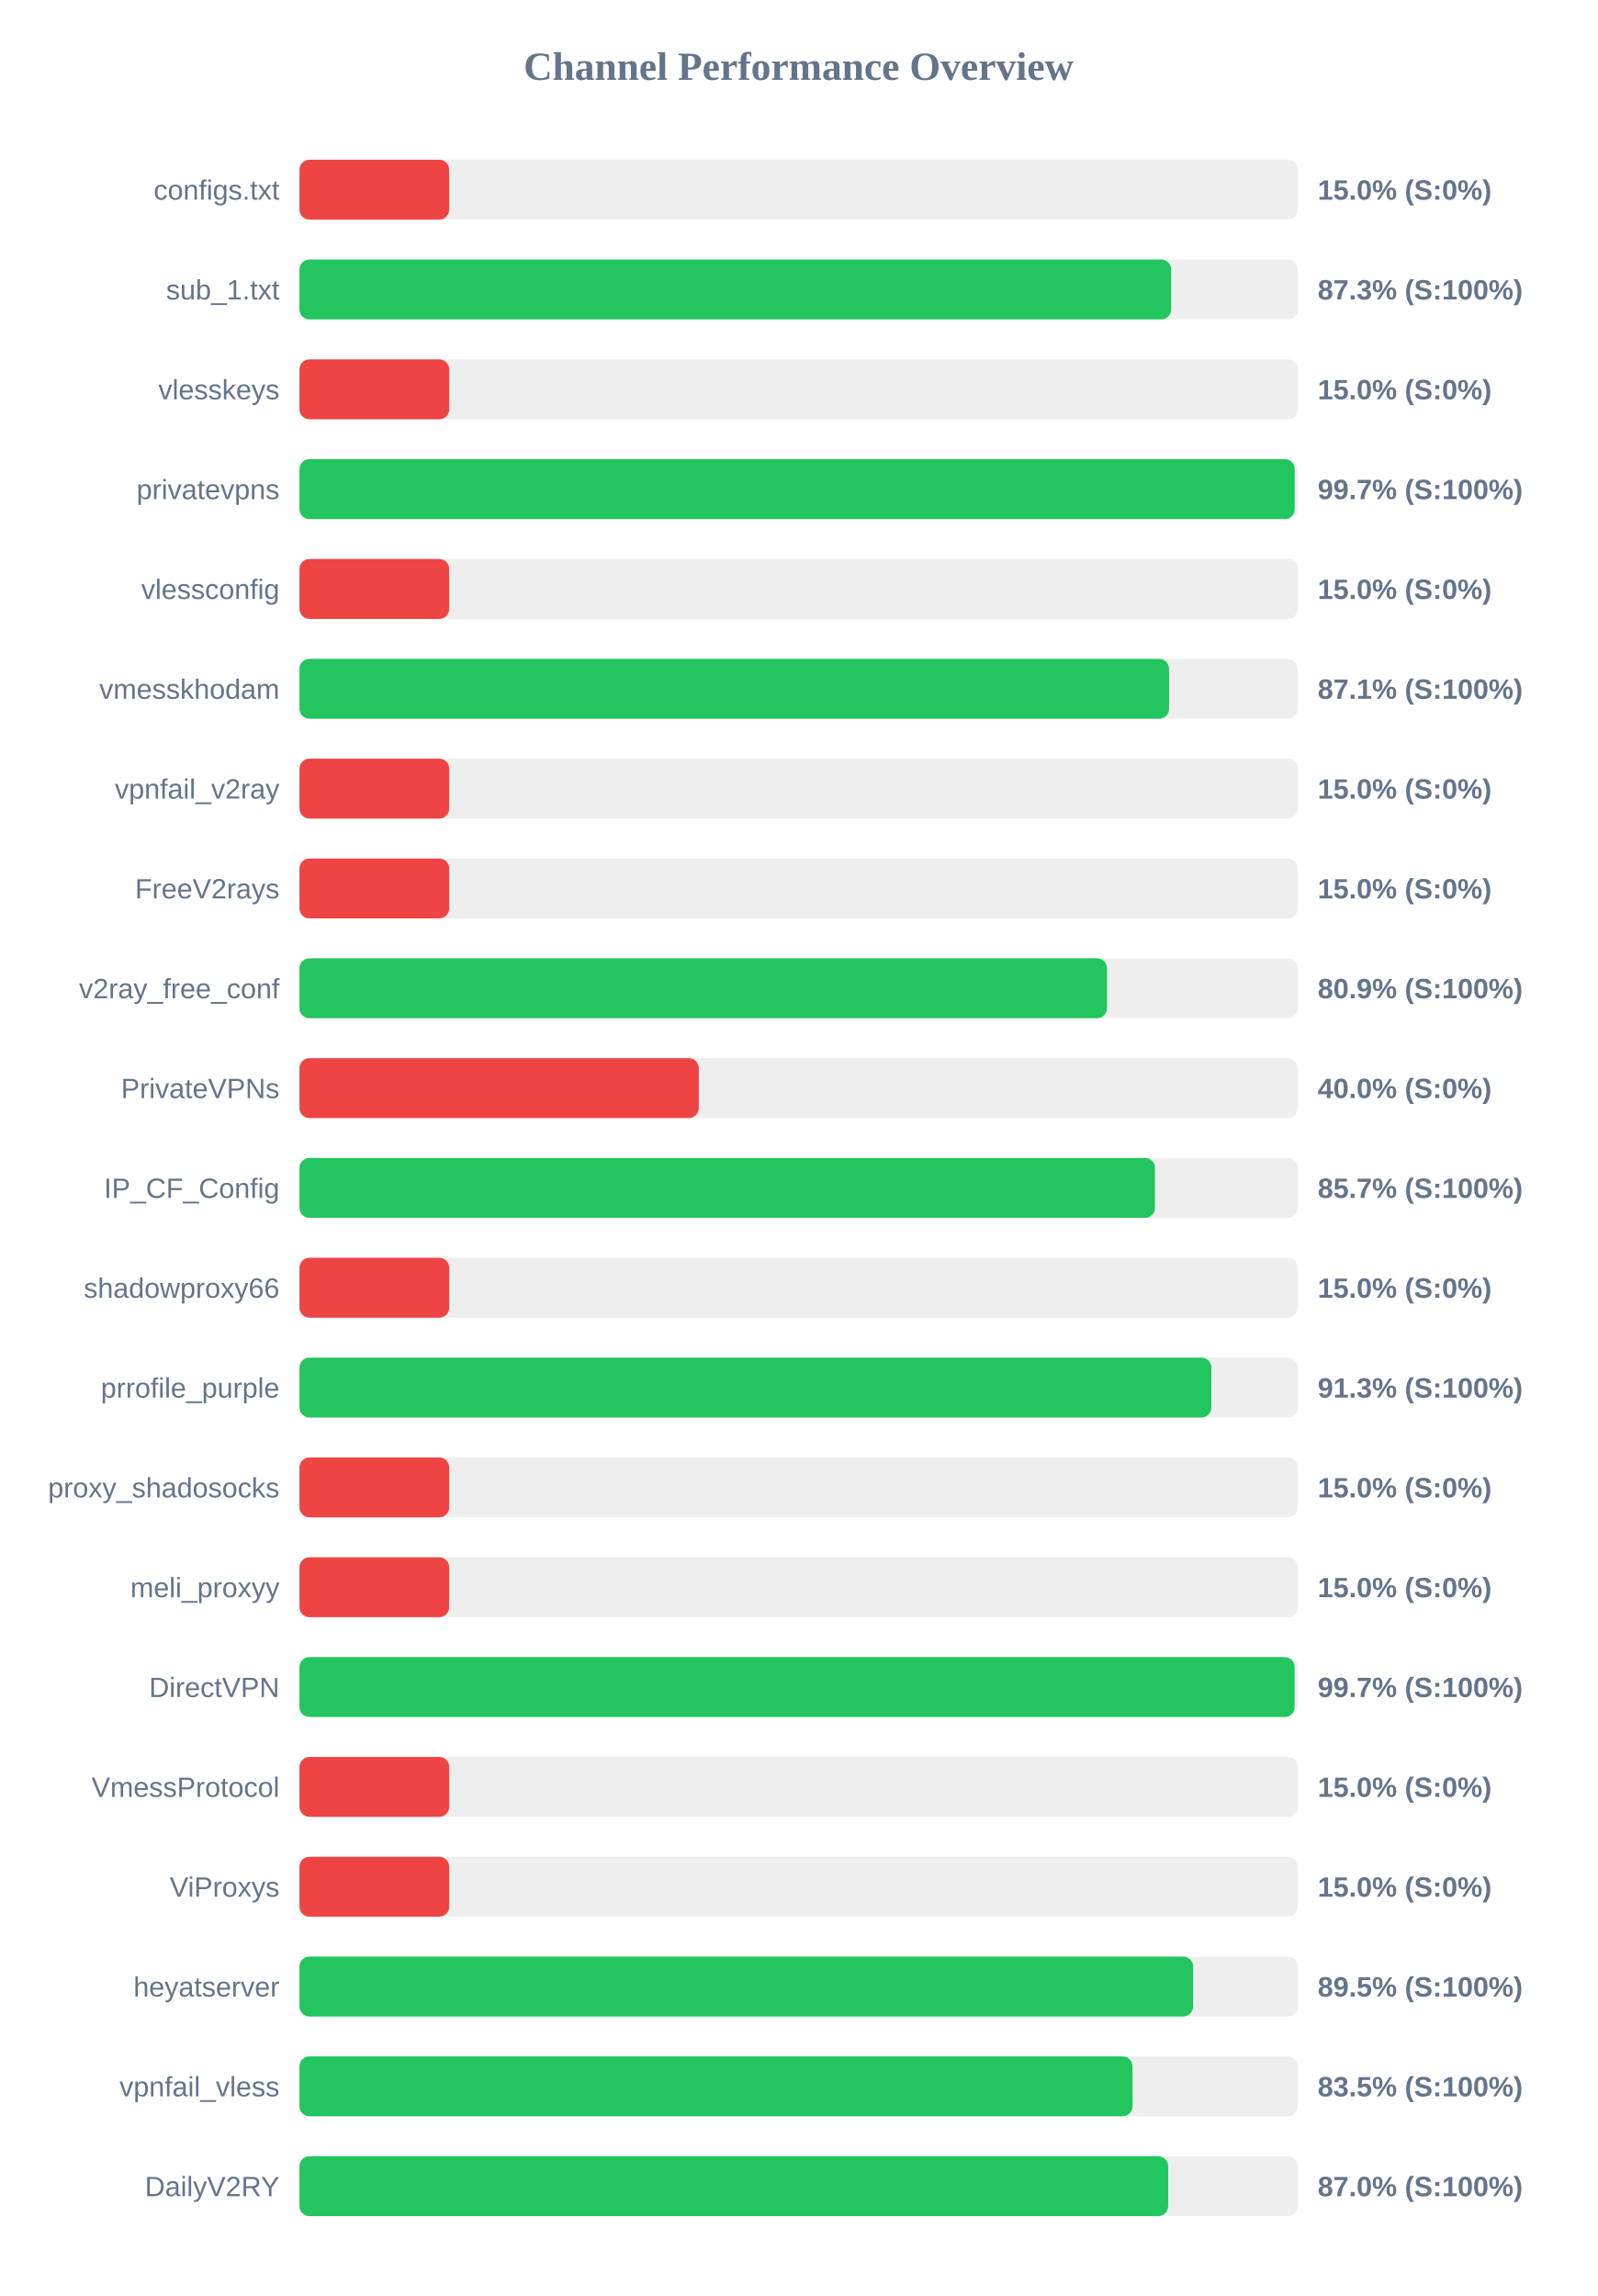
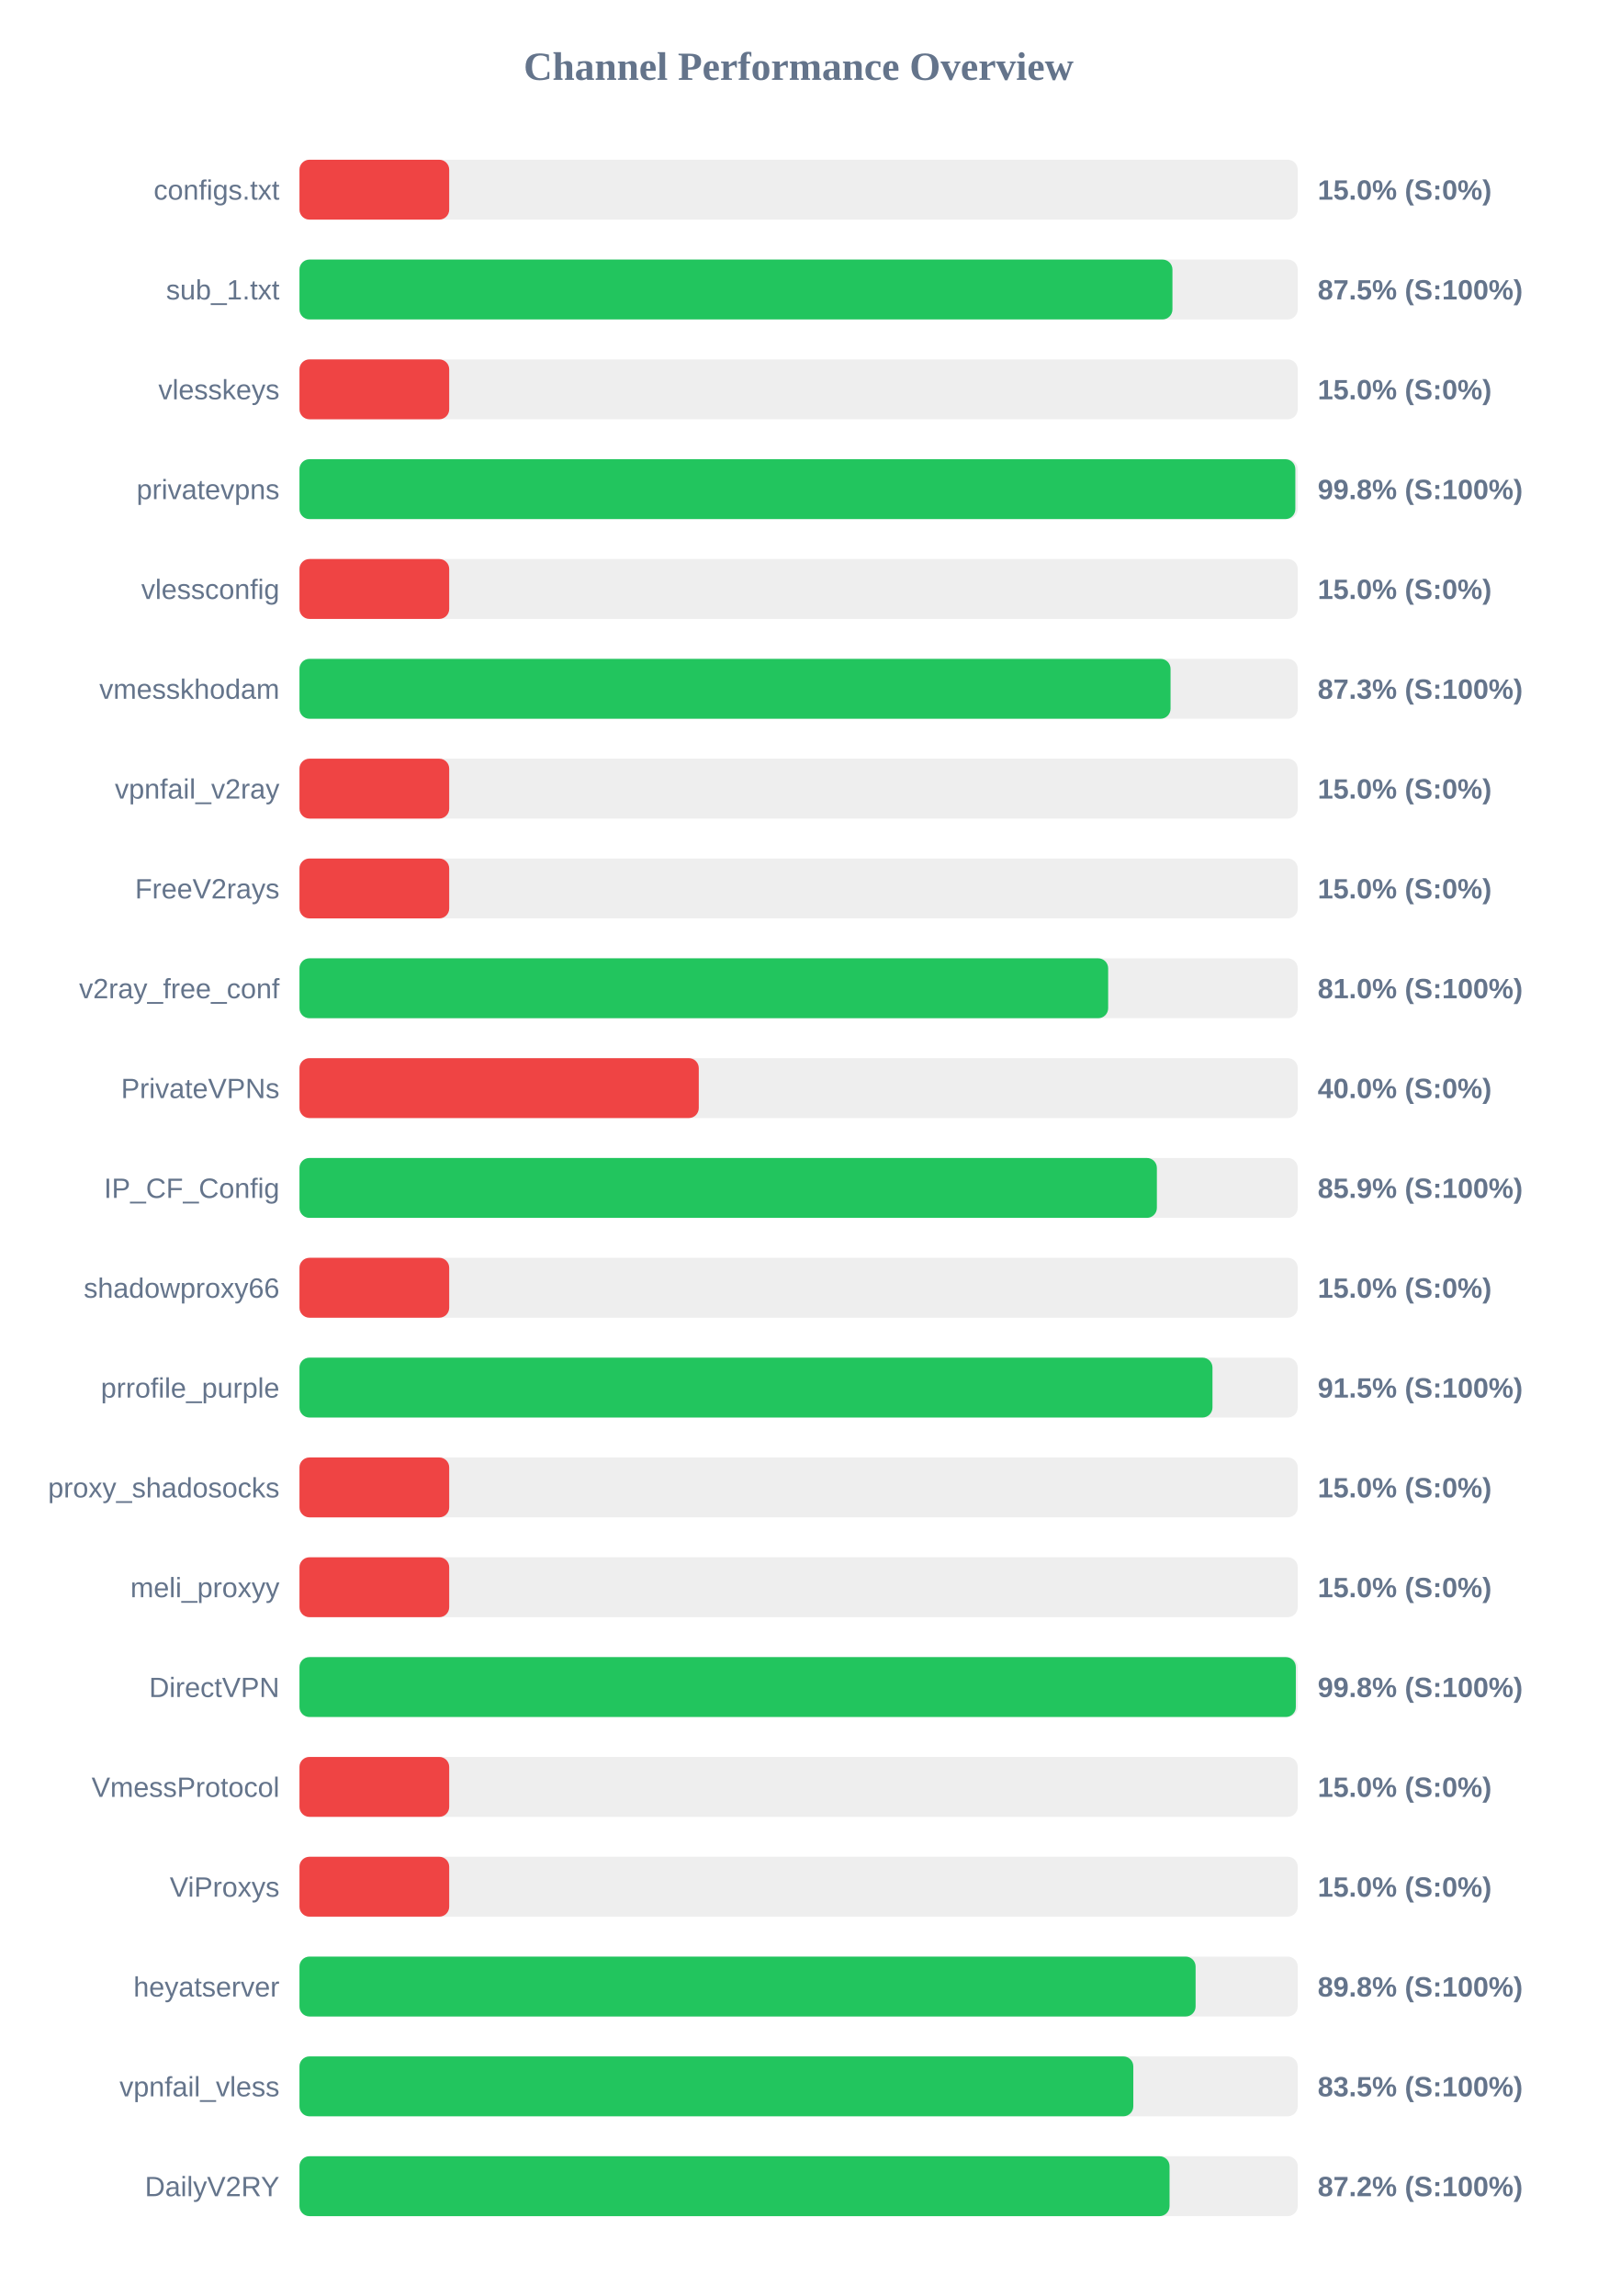
<svg xmlns="http://www.w3.org/2000/svg" width="800" height="1150" version="1.1">
  <style>
        .row { font: 14px Arial; fill: #64748b; }
        .score { font: bold 14px Arial; fill: #64748b; }
    </style>
  <text x="400" y="40" text-anchor="middle" font-size="20px" font-weight="bold" fill="#64748b">Channel Performance Overview</text>
  <rect x="150" y="80" width="500" height="30" fill="#eee" rx="5" />
  <rect x="150" y="80" width="75.0" height="30" fill="#ef4444" rx="5" />
  <text x="140" y="100" text-anchor="end" class="row">configs.txt</text>
  <text x="660" y="100" text-anchor="start" class="score">15.0% (S:0%)</text>
  <rect x="150" y="130" width="500" height="30" fill="#eee" rx="5" />
-   <rect x="150" y="130" width="436.6" height="30" fill="#22c55e" rx="5" />
+   <rect x="150" y="130" width="437.25" height="30" fill="#22c55e" rx="5" />
  <text x="140" y="150" text-anchor="end" class="row">sub_1.txt</text>
-   <text x="660" y="150" text-anchor="start" class="score">87.3% (S:100%)</text>
+   <text x="660" y="150" text-anchor="start" class="score">87.5% (S:100%)</text>
  <rect x="150" y="180" width="500" height="30" fill="#eee" rx="5" />
  <rect x="150" y="180" width="75.0" height="30" fill="#ef4444" rx="5" />
  <text x="140" y="200" text-anchor="end" class="row">vlesskeys</text>
  <text x="660" y="200" text-anchor="start" class="score">15.0% (S:0%)</text>
  <rect x="150" y="230" width="500" height="30" fill="#eee" rx="5" />
-   <rect x="150" y="230" width="498.5" height="30" fill="#22c55e" rx="5" />
+   <rect x="150" y="230" width="498.8" height="30" fill="#22c55e" rx="5" />
  <text x="140" y="250" text-anchor="end" class="row">privatevpns</text>
-   <text x="660" y="250" text-anchor="start" class="score">99.7% (S:100%)</text>
+   <text x="660" y="250" text-anchor="start" class="score">99.8% (S:100%)</text>
  <rect x="150" y="280" width="500" height="30" fill="#eee" rx="5" />
  <rect x="150" y="280" width="75.0" height="30" fill="#ef4444" rx="5" />
  <text x="140" y="300" text-anchor="end" class="row">vlessconfig</text>
  <text x="660" y="300" text-anchor="start" class="score">15.0% (S:0%)</text>
  <rect x="150" y="330" width="500" height="30" fill="#eee" rx="5" />
-   <rect x="150" y="330" width="435.55" height="30" fill="#22c55e" rx="5" />
+   <rect x="150" y="330" width="436.3" height="30" fill="#22c55e" rx="5" />
  <text x="140" y="350" text-anchor="end" class="row">vmesskhodam</text>
-   <text x="660" y="350" text-anchor="start" class="score">87.1% (S:100%)</text>
+   <text x="660" y="350" text-anchor="start" class="score">87.3% (S:100%)</text>
  <rect x="150" y="380" width="500" height="30" fill="#eee" rx="5" />
  <rect x="150" y="380" width="75.0" height="30" fill="#ef4444" rx="5" />
  <text x="140" y="400" text-anchor="end" class="row">vpnfail_v2ray</text>
  <text x="660" y="400" text-anchor="start" class="score">15.0% (S:0%)</text>
  <rect x="150" y="430" width="500" height="30" fill="#eee" rx="5" />
  <rect x="150" y="430" width="75.0" height="30" fill="#ef4444" rx="5" />
  <text x="140" y="450" text-anchor="end" class="row">FreeV2rays</text>
  <text x="660" y="450" text-anchor="start" class="score">15.0% (S:0%)</text>
  <rect x="150" y="480" width="500" height="30" fill="#eee" rx="5" />
-   <rect x="150" y="480" width="404.5" height="30" fill="#22c55e" rx="5" />
+   <rect x="150" y="480" width="405.05" height="30" fill="#22c55e" rx="5" />
  <text x="140" y="500" text-anchor="end" class="row">v2ray_free_conf</text>
-   <text x="660" y="500" text-anchor="start" class="score">80.9% (S:100%)</text>
+   <text x="660" y="500" text-anchor="start" class="score">81.0% (S:100%)</text>
  <rect x="150" y="530" width="500" height="30" fill="#eee" rx="5" />
  <rect x="150" y="530" width="200.0" height="30" fill="#ef4444" rx="5" />
  <text x="140" y="550" text-anchor="end" class="row">PrivateVPNs</text>
  <text x="660" y="550" text-anchor="start" class="score">40.0% (S:0%)</text>
  <rect x="150" y="580" width="500" height="30" fill="#eee" rx="5" />
-   <rect x="150" y="580" width="428.5" height="30" fill="#22c55e" rx="5" />
+   <rect x="150" y="580" width="429.45" height="30" fill="#22c55e" rx="5" />
  <text x="140" y="600" text-anchor="end" class="row">IP_CF_Config</text>
-   <text x="660" y="600" text-anchor="start" class="score">85.7% (S:100%)</text>
+   <text x="660" y="600" text-anchor="start" class="score">85.9% (S:100%)</text>
  <rect x="150" y="630" width="500" height="30" fill="#eee" rx="5" />
  <rect x="150" y="630" width="75.0" height="30" fill="#ef4444" rx="5" />
  <text x="140" y="650" text-anchor="end" class="row">shadowproxy66</text>
  <text x="660" y="650" text-anchor="start" class="score">15.0% (S:0%)</text>
  <rect x="150" y="680" width="500" height="30" fill="#eee" rx="5" />
-   <rect x="150" y="680" width="456.75" height="30" fill="#22c55e" rx="5" />
+   <rect x="150" y="680" width="457.3" height="30" fill="#22c55e" rx="5" />
  <text x="140" y="700" text-anchor="end" class="row">prrofile_purple</text>
-   <text x="660" y="700" text-anchor="start" class="score">91.3% (S:100%)</text>
+   <text x="660" y="700" text-anchor="start" class="score">91.5% (S:100%)</text>
  <rect x="150" y="730" width="500" height="30" fill="#eee" rx="5" />
  <rect x="150" y="730" width="75.0" height="30" fill="#ef4444" rx="5" />
  <text x="140" y="750" text-anchor="end" class="row">proxy_shadosocks</text>
  <text x="660" y="750" text-anchor="start" class="score">15.0% (S:0%)</text>
  <rect x="150" y="780" width="500" height="30" fill="#eee" rx="5" />
  <rect x="150" y="780" width="75.0" height="30" fill="#ef4444" rx="5" />
  <text x="140" y="800" text-anchor="end" class="row">meli_proxyy</text>
  <text x="660" y="800" text-anchor="start" class="score">15.0% (S:0%)</text>
  <rect x="150" y="830" width="500" height="30" fill="#eee" rx="5" />
-   <rect x="150" y="830" width="498.45" height="30" fill="#22c55e" rx="5" />
+   <rect x="150" y="830" width="499.05" height="30" fill="#22c55e" rx="5" />
  <text x="140" y="850" text-anchor="end" class="row">DirectVPN</text>
-   <text x="660" y="850" text-anchor="start" class="score">99.7% (S:100%)</text>
+   <text x="660" y="850" text-anchor="start" class="score">99.8% (S:100%)</text>
  <rect x="150" y="880" width="500" height="30" fill="#eee" rx="5" />
  <rect x="150" y="880" width="75.0" height="30" fill="#ef4444" rx="5" />
  <text x="140" y="900" text-anchor="end" class="row">VmessProtocol</text>
  <text x="660" y="900" text-anchor="start" class="score">15.0% (S:0%)</text>
  <rect x="150" y="930" width="500" height="30" fill="#eee" rx="5" />
  <rect x="150" y="930" width="75.0" height="30" fill="#ef4444" rx="5" />
  <text x="140" y="950" text-anchor="end" class="row">ViProxys</text>
  <text x="660" y="950" text-anchor="start" class="score">15.0% (S:0%)</text>
  <rect x="150" y="980" width="500" height="30" fill="#eee" rx="5" />
-   <rect x="150" y="980" width="447.6" height="30" fill="#22c55e" rx="5" />
+   <rect x="150" y="980" width="448.85" height="30" fill="#22c55e" rx="5" />
  <text x="140" y="1000" text-anchor="end" class="row">heyatserver</text>
-   <text x="660" y="1000" text-anchor="start" class="score">89.5% (S:100%)</text>
+   <text x="660" y="1000" text-anchor="start" class="score">89.8% (S:100%)</text>
  <rect x="150" y="1030" width="500" height="30" fill="#eee" rx="5" />
-   <rect x="150" y="1030" width="417.25" height="30" fill="#22c55e" rx="5" />
+   <rect x="150" y="1030" width="417.65" height="30" fill="#22c55e" rx="5" />
  <text x="140" y="1050" text-anchor="end" class="row">vpnfail_vless</text>
  <text x="660" y="1050" text-anchor="start" class="score">83.5% (S:100%)</text>
  <rect x="150" y="1080" width="500" height="30" fill="#eee" rx="5" />
-   <rect x="150" y="1080" width="435.1" height="30" fill="#22c55e" rx="5" />
+   <rect x="150" y="1080" width="435.8" height="30" fill="#22c55e" rx="5" />
  <text x="140" y="1100" text-anchor="end" class="row">DailyV2RY</text>
-   <text x="660" y="1100" text-anchor="start" class="score">87.0% (S:100%)</text>
+   <text x="660" y="1100" text-anchor="start" class="score">87.2% (S:100%)</text>
</svg>
